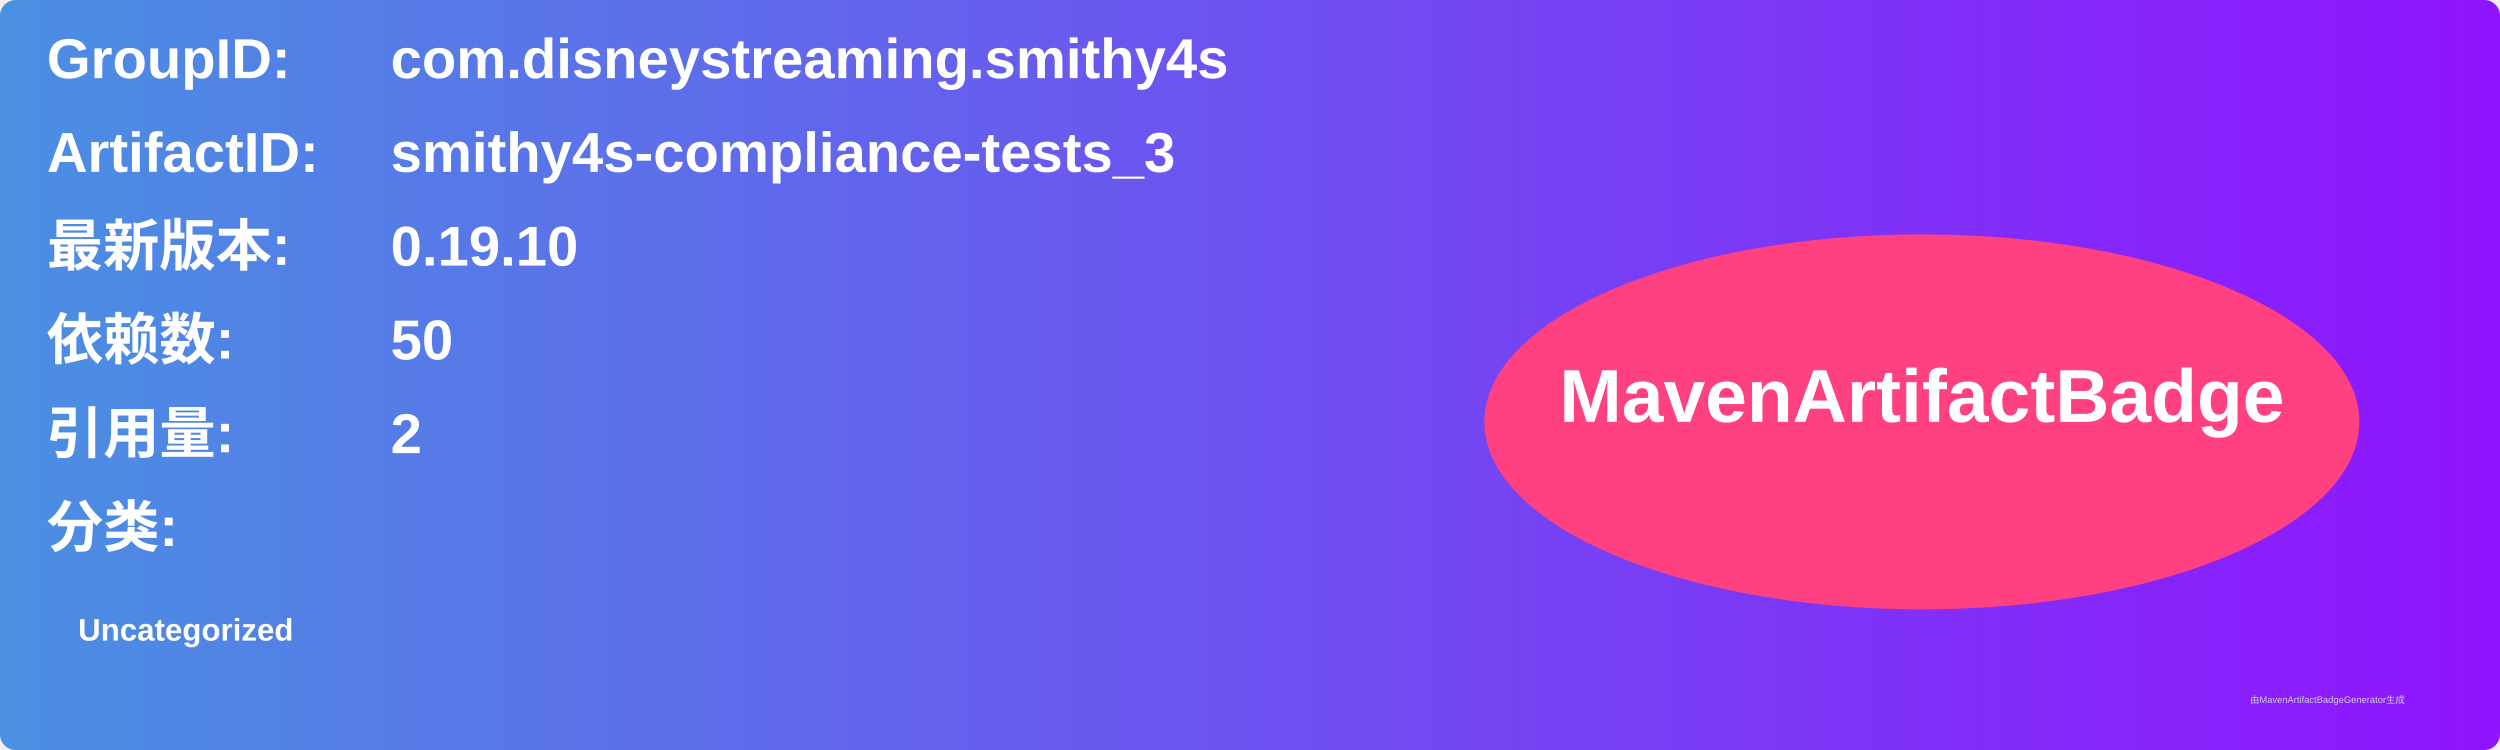
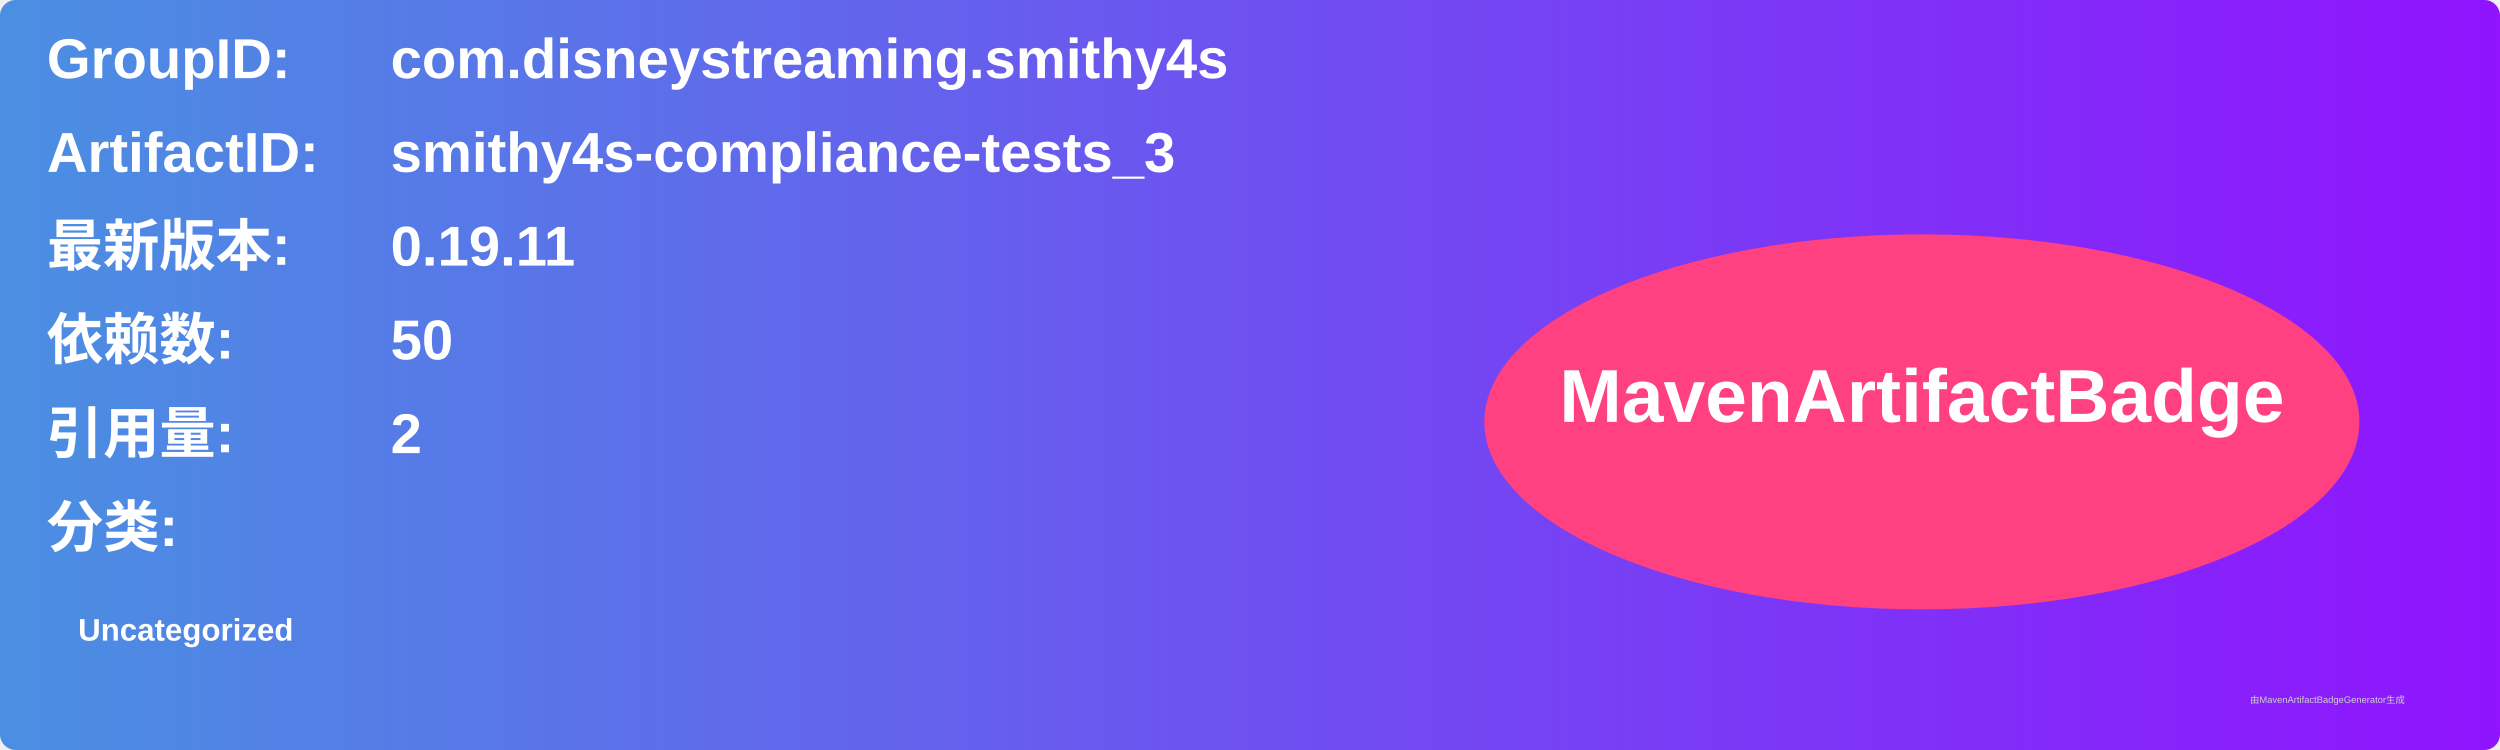
<svg xmlns="http://www.w3.org/2000/svg" width="800" height="240" viewBox="0 0 800 240">
  <linearGradient id="grad" x1="0%" y1="0%" x2="100%" y2="0%">
    <stop offset="0%" stop-color="#4a90e2" />
    <stop offset="100%" stop-color="#9013fe" />
  </linearGradient>
  <rect width="100%" height="100%" rx="5" ry="5" fill="url(#grad)" />
  <g transform="translate(15, 15)">
    <text x="0" y="10" font-family="Arial" font-size="18" fill="white" font-weight="bold" width="260">GroupID:</text>
    <text x="110" y="10" font-family="Arial" font-size="18" fill="white" font-weight="bold" width="460">com.disneystreaming.smithy4s</text>
    <text x="0" y="40" font-family="Arial" font-size="18" fill="white" font-weight="bold" width="260">ArtifactID:</text>
    <text x="110" y="40" font-family="Arial" font-size="18" fill="white" font-weight="bold" width="460">smithy4s-compliance-tests_3</text>
    <text x="0" y="70" font-family="Arial" font-size="18" fill="white" font-weight="bold">最新版本:</text>
    <text x="110" y="70" font-family="Arial" font-size="18" fill="white" font-weight="bold">
-       <tspan font-weight="bold">0.19.10</tspan>
+       <tspan font-weight="bold">0.19.11</tspan>
    </text>
    <text x="0" y="100" font-family="Arial" font-size="18" fill="white" font-weight="bold">依赖数: </text>
    <text x="110" y="100" font-family="Arial" font-size="18" fill="white">
      <tspan font-weight="bold">50</tspan>
    </text>
    <text x="0" y="130" font-family="Arial" font-size="18" fill="white" font-weight="bold">引用量: </text>
    <text x="110" y="130" font-family="Arial" font-size="18" fill="white">
      <tspan font-weight="bold">2</tspan>
    </text>
    <text x="0" y="160" font-family="Arial" font-size="18" fill="white" font-weight="bold">分类:</text>
    <text x="10" y="190" font-family="Arial" font-size="10" fill="white">
      <tspan font-weight="bold">Uncategorized</tspan>
    </text>
    <ellipse cx="600" cy="120" rx="140" ry="60" fill="#ff4081" />
    <text x="600" y="120" text-anchor="middle" font-family="Arial" font-size="24" fill="white" font-weight="bold">MavenArtifactBadge</text>
  </g>
  <text x="720" y="225" font-family="Arial" font-size="3" fill="#d0d0d0">由MavenArtifactBadgeGenerator生成</text>
</svg>
